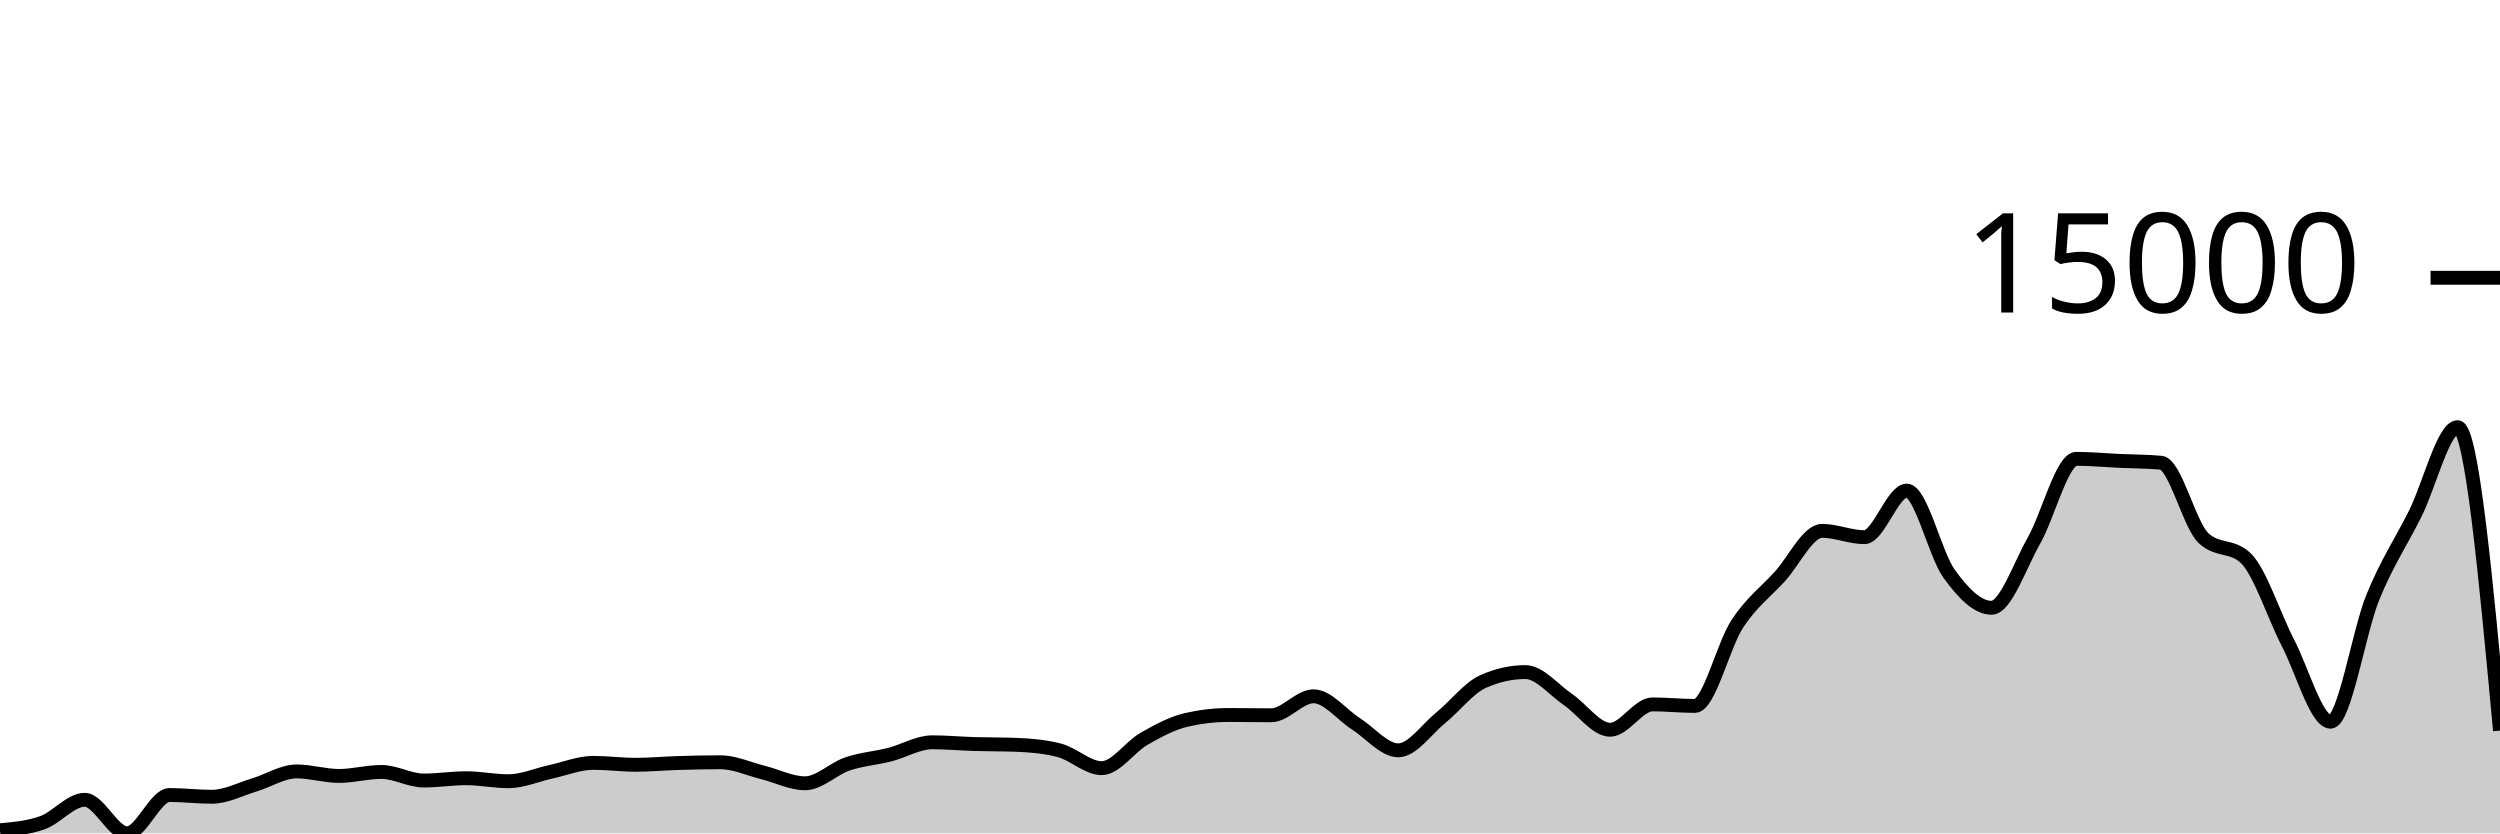
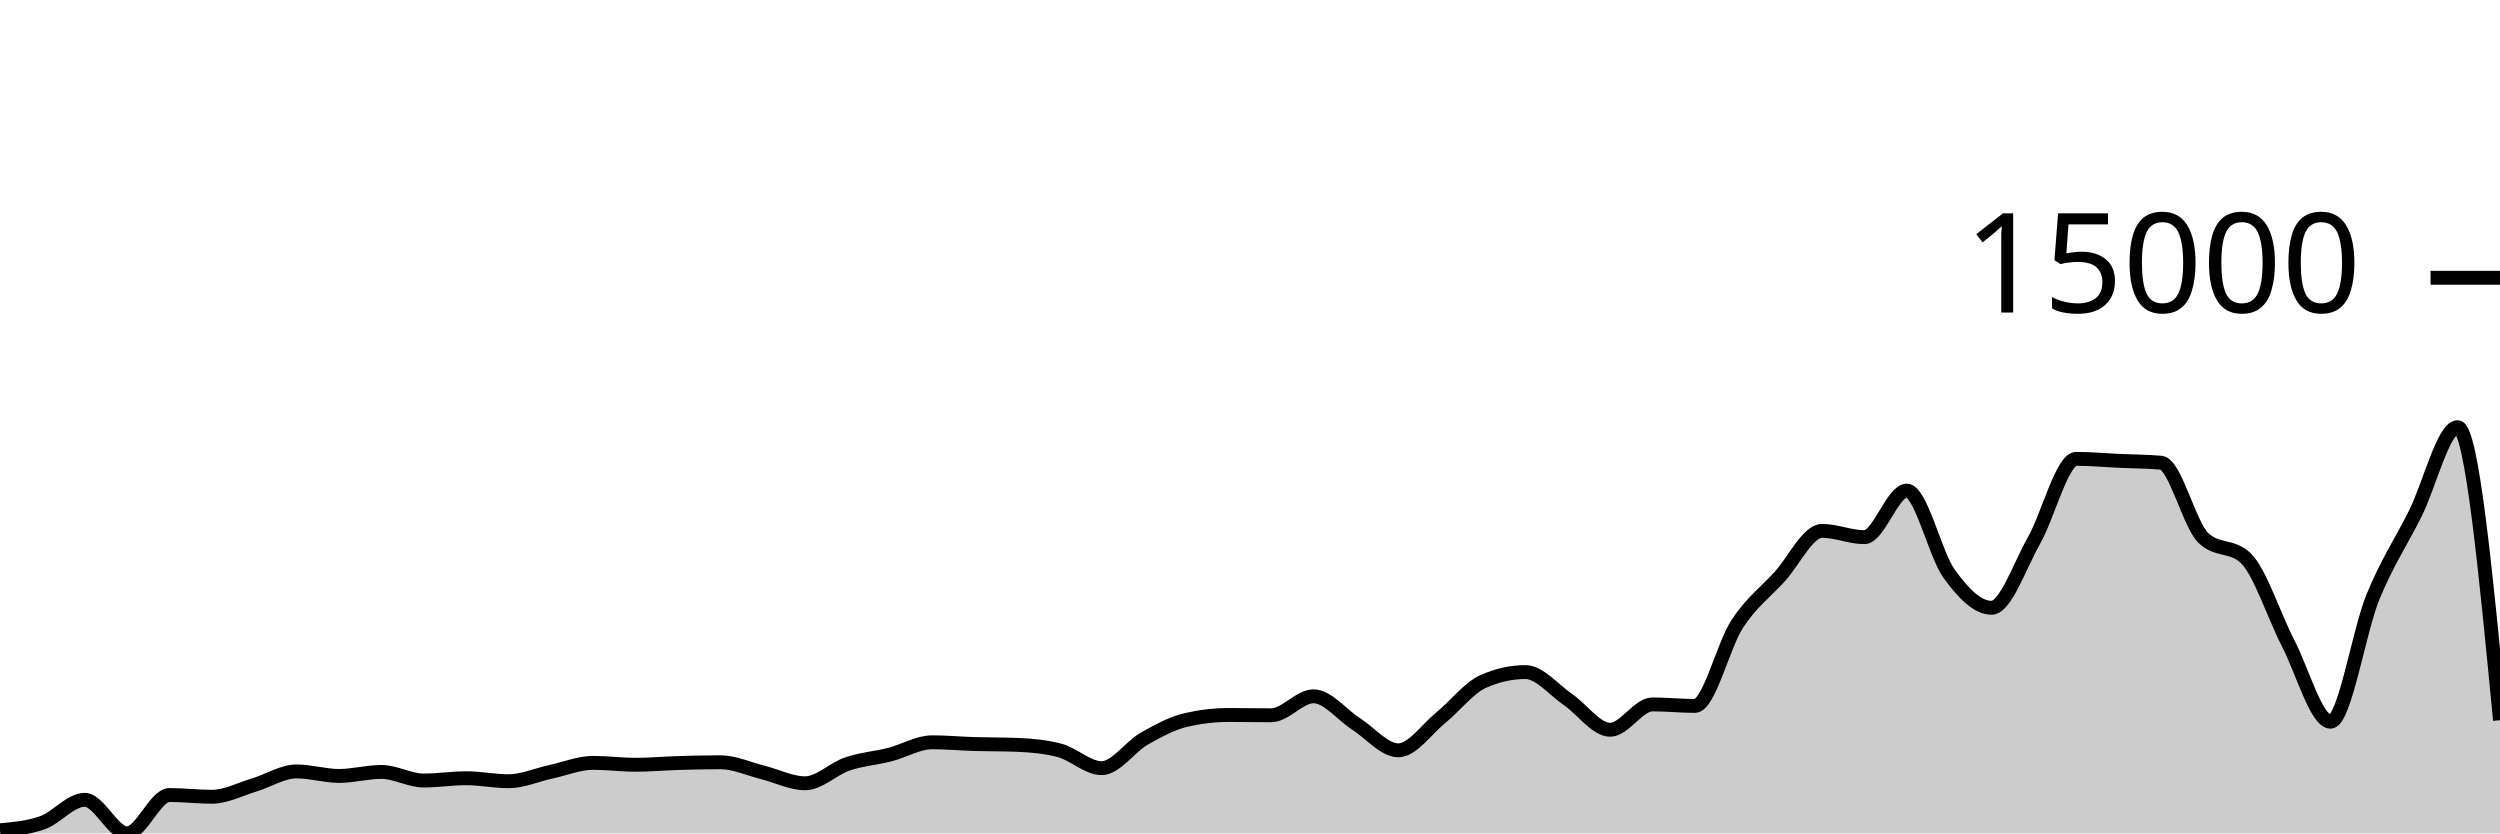
<svg xmlns="http://www.w3.org/2000/svg" viewBox="0 0 180 60">
  <g transform="translate(0,20)">
-     <path class="area" fill="rgba(0, 0, 0, 0.2)" d="M0,39.778C1.017,39.688,2.034,39.597,3.051,39.237C4.068,38.877,5.085,37.587,6.102,37.587C7.119,37.587,8.136,40,9.153,40C10.169,40,11.186,37.241,12.203,37.241C13.22,37.241,14.237,37.367,15.254,37.367C16.271,37.367,17.288,36.822,18.305,36.517C19.322,36.213,20.339,35.542,21.356,35.542C22.373,35.542,23.39,35.867,24.407,35.867C25.424,35.867,26.441,35.579,27.458,35.579C28.475,35.579,29.492,36.197,30.508,36.197C31.525,36.197,32.542,36.033,33.559,36.033C34.576,36.033,35.593,36.248,36.61,36.248C37.627,36.248,38.644,35.79,39.661,35.57C40.678,35.349,41.695,34.926,42.712,34.926C43.729,34.926,44.746,35.064,45.763,35.064C46.78,35.064,47.797,34.968,48.814,34.938C49.831,34.907,50.847,34.882,51.864,34.882C52.881,34.882,53.898,35.359,54.915,35.612C55.932,35.864,56.949,36.396,57.966,36.396C58.983,36.396,60,35.347,61.017,35.003C62.034,34.659,63.051,34.591,64.068,34.332C65.085,34.072,66.102,33.445,67.119,33.445C68.136,33.445,69.153,33.54,70.169,33.571C71.186,33.602,72.203,33.59,73.22,33.629C74.237,33.668,75.254,33.76,76.271,34.023C77.288,34.285,78.305,35.307,79.322,35.307C80.339,35.307,81.356,33.771,82.373,33.192C83.39,32.612,84.407,32.064,85.424,31.83C86.441,31.596,87.458,31.479,88.475,31.479C89.492,31.479,90.508,31.5,91.525,31.5C92.542,31.5,93.559,30.133,94.576,30.133C95.593,30.133,96.61,31.465,97.627,32.113C98.644,32.761,99.661,34.023,100.678,34.023C101.695,34.023,102.712,32.508,103.729,31.682C104.746,30.857,105.763,29.524,106.78,29.07C107.797,28.616,108.814,28.389,109.831,28.389C110.847,28.389,111.864,29.665,112.881,30.357C113.898,31.05,114.915,32.543,115.932,32.543C116.949,32.543,117.966,30.716,118.983,30.716C120,30.716,121.017,30.826,122.034,30.826C123.051,30.826,124.068,26.467,125.085,24.916C126.102,23.365,127.119,22.636,128.136,21.52C129.153,20.405,130.169,18.222,131.186,18.222C132.203,18.222,133.22,18.676,134.237,18.676C135.254,18.676,136.271,15.325,137.288,15.325C138.305,15.325,139.322,19.908,140.339,21.314C141.356,22.72,142.373,23.76,143.39,23.76C144.407,23.76,145.424,20.717,146.441,18.929C147.458,17.142,148.475,13.036,149.492,13.036C150.508,13.036,151.525,13.135,152.542,13.181C153.559,13.228,154.576,13.226,155.593,13.315C156.61,13.404,157.627,17.768,158.644,18.735C159.661,19.702,160.678,19.219,161.695,20.186C162.712,21.153,163.729,24.35,164.746,26.313C165.763,28.276,166.78,31.963,167.797,31.963C168.814,31.963,169.831,25.491,170.847,22.995C171.864,20.498,172.881,19.022,173.898,16.982C174.915,14.942,175.932,10.757,176.949,10.757C177.966,10.757,178.983,21.68,180,32.604L180,40C178.983,40,177.966,40,176.949,40C175.932,40,174.915,40,173.898,40C172.881,40,171.864,40,170.847,40C169.831,40,168.814,40,167.797,40C166.78,40,165.763,40,164.746,40C163.729,40,162.712,40,161.695,40C160.678,40,159.661,40,158.644,40C157.627,40,156.61,40,155.593,40C154.576,40,153.559,40,152.542,40C151.525,40,150.508,40,149.492,40C148.475,40,147.458,40,146.441,40C145.424,40,144.407,40,143.39,40C142.373,40,141.356,40,140.339,40C139.322,40,138.305,40,137.288,40C136.271,40,135.254,40,134.237,40C133.22,40,132.203,40,131.186,40C130.169,40,129.153,40,128.136,40C127.119,40,126.102,40,125.085,40C124.068,40,123.051,40,122.034,40C121.017,40,120,40,118.983,40C117.966,40,116.949,40,115.932,40C114.915,40,113.898,40,112.881,40C111.864,40,110.847,40,109.831,40C108.814,40,107.797,40,106.78,40C105.763,40,104.746,40,103.729,40C102.712,40,101.695,40,100.678,40C99.661,40,98.644,40,97.627,40C96.61,40,95.593,40,94.576,40C93.559,40,92.542,40,91.525,40C90.508,40,89.492,40,88.475,40C87.458,40,86.441,40,85.424,40C84.407,40,83.39,40,82.373,40C81.356,40,80.339,40,79.322,40C78.305,40,77.288,40,76.271,40C75.254,40,74.237,40,73.22,40C72.203,40,71.186,40,70.169,40C69.153,40,68.136,40,67.119,40C66.102,40,65.085,40,64.068,40C63.051,40,62.034,40,61.017,40C60,40,58.983,40,57.966,40C56.949,40,55.932,40,54.915,40C53.898,40,52.881,40,51.864,40C50.847,40,49.831,40,48.814,40C47.797,40,46.78,40,45.763,40C44.746,40,43.729,40,42.712,40C41.695,40,40.678,40,39.661,40C38.644,40,37.627,40,36.61,40C35.593,40,34.576,40,33.559,40C32.542,40,31.525,40,30.508,40C29.492,40,28.475,40,27.458,40C26.441,40,25.424,40,24.407,40C23.39,40,22.373,40,21.356,40C20.339,40,19.322,40,18.305,40C17.288,40,16.271,40,15.254,40C14.237,40,13.22,40,12.203,40C11.186,40,10.169,40,9.153,40C8.136,40,7.119,40,6.102,40C5.085,40,4.068,40,3.051,40C2.034,40,1.017,40,0,40Z" />
-     <path class="line" stroke="black" fill="none" d="M0,39.778C1.017,39.688,2.034,39.597,3.051,39.237C4.068,38.877,5.085,37.587,6.102,37.587C7.119,37.587,8.136,40,9.153,40C10.169,40,11.186,37.241,12.203,37.241C13.22,37.241,14.237,37.367,15.254,37.367C16.271,37.367,17.288,36.822,18.305,36.517C19.322,36.213,20.339,35.542,21.356,35.542C22.373,35.542,23.39,35.867,24.407,35.867C25.424,35.867,26.441,35.579,27.458,35.579C28.475,35.579,29.492,36.197,30.508,36.197C31.525,36.197,32.542,36.033,33.559,36.033C34.576,36.033,35.593,36.248,36.61,36.248C37.627,36.248,38.644,35.79,39.661,35.57C40.678,35.349,41.695,34.926,42.712,34.926C43.729,34.926,44.746,35.064,45.763,35.064C46.78,35.064,47.797,34.968,48.814,34.938C49.831,34.907,50.847,34.882,51.864,34.882C52.881,34.882,53.898,35.359,54.915,35.612C55.932,35.864,56.949,36.396,57.966,36.396C58.983,36.396,60,35.347,61.017,35.003C62.034,34.659,63.051,34.591,64.068,34.332C65.085,34.072,66.102,33.445,67.119,33.445C68.136,33.445,69.153,33.54,70.169,33.571C71.186,33.602,72.203,33.59,73.22,33.629C74.237,33.668,75.254,33.76,76.271,34.023C77.288,34.285,78.305,35.307,79.322,35.307C80.339,35.307,81.356,33.771,82.373,33.192C83.39,32.612,84.407,32.064,85.424,31.83C86.441,31.596,87.458,31.479,88.475,31.479C89.492,31.479,90.508,31.5,91.525,31.5C92.542,31.5,93.559,30.133,94.576,30.133C95.593,30.133,96.61,31.465,97.627,32.113C98.644,32.761,99.661,34.023,100.678,34.023C101.695,34.023,102.712,32.508,103.729,31.682C104.746,30.857,105.763,29.524,106.78,29.07C107.797,28.616,108.814,28.389,109.831,28.389C110.847,28.389,111.864,29.665,112.881,30.357C113.898,31.05,114.915,32.543,115.932,32.543C116.949,32.543,117.966,30.716,118.983,30.716C120,30.716,121.017,30.826,122.034,30.826C123.051,30.826,124.068,26.467,125.085,24.916C126.102,23.365,127.119,22.636,128.136,21.52C129.153,20.405,130.169,18.222,131.186,18.222C132.203,18.222,133.22,18.676,134.237,18.676C135.254,18.676,136.271,15.325,137.288,15.325C138.305,15.325,139.322,19.908,140.339,21.314C141.356,22.72,142.373,23.76,143.39,23.76C144.407,23.76,145.424,20.717,146.441,18.929C147.458,17.142,148.475,13.036,149.492,13.036C150.508,13.036,151.525,13.135,152.542,13.181C153.559,13.228,154.576,13.226,155.593,13.315C156.61,13.404,157.627,17.768,158.644,18.735C159.661,19.702,160.678,19.219,161.695,20.186C162.712,21.153,163.729,24.35,164.746,26.313C165.763,28.276,166.78,31.963,167.797,31.963C168.814,31.963,169.831,25.491,170.847,22.995C171.864,20.498,172.881,19.022,173.898,16.982C174.915,14.942,175.932,10.757,176.949,10.757C177.966,10.757,178.983,21.68,180,32.604" />
+     <path class="area" fill="rgba(0, 0, 0, 0.2)" d="M0,39.778C1.017,39.688,2.034,39.597,3.051,39.237C4.068,38.877,5.085,37.587,6.102,37.587C7.119,37.587,8.136,40,9.153,40C10.169,40,11.186,37.241,12.203,37.241C13.22,37.241,14.237,37.367,15.254,37.367C16.271,37.367,17.288,36.822,18.305,36.517C19.322,36.213,20.339,35.542,21.356,35.542C22.373,35.542,23.39,35.867,24.407,35.867C25.424,35.867,26.441,35.579,27.458,35.579C28.475,35.579,29.492,36.197,30.508,36.197C31.525,36.197,32.542,36.033,33.559,36.033C34.576,36.033,35.593,36.248,36.61,36.248C37.627,36.248,38.644,35.79,39.661,35.57C40.678,35.349,41.695,34.926,42.712,34.926C43.729,34.926,44.746,35.064,45.763,35.064C46.78,35.064,47.797,34.968,48.814,34.938C49.831,34.907,50.847,34.882,51.864,34.882C52.881,34.882,53.898,35.359,54.915,35.612C55.932,35.864,56.949,36.396,57.966,36.396C58.983,36.396,60,35.347,61.017,35.003C62.034,34.659,63.051,34.591,64.068,34.332C65.085,34.072,66.102,33.445,67.119,33.445C68.136,33.445,69.153,33.54,70.169,33.571C71.186,33.602,72.203,33.59,73.22,33.629C74.237,33.668,75.254,33.76,76.271,34.023C77.288,34.285,78.305,35.307,79.322,35.307C80.339,35.307,81.356,33.771,82.373,33.192C83.39,32.612,84.407,32.064,85.424,31.83C86.441,31.596,87.458,31.479,88.475,31.479C89.492,31.479,90.508,31.5,91.525,31.5C92.542,31.5,93.559,30.133,94.576,30.133C95.593,30.133,96.61,31.465,97.627,32.113C98.644,32.761,99.661,34.023,100.678,34.023C101.695,34.023,102.712,32.508,103.729,31.682C104.746,30.857,105.763,29.524,106.78,29.07C107.797,28.616,108.814,28.389,109.831,28.389C110.847,28.389,111.864,29.665,112.881,30.357C113.898,31.05,114.915,32.543,115.932,32.543C116.949,32.543,117.966,30.716,118.983,30.716C120,30.716,121.017,30.826,122.034,30.826C123.051,30.826,124.068,26.467,125.085,24.916C126.102,23.365,127.119,22.636,128.136,21.52C129.153,20.405,130.169,18.222,131.186,18.222C132.203,18.222,133.22,18.676,134.237,18.676C135.254,18.676,136.271,15.325,137.288,15.325C138.305,15.325,139.322,19.908,140.339,21.314C141.356,22.72,142.373,23.76,143.39,23.76C144.407,23.76,145.424,20.717,146.441,18.929C147.458,17.142,148.475,13.036,149.492,13.036C150.508,13.036,151.525,13.135,152.542,13.181C153.559,13.228,154.576,13.226,155.593,13.315C156.61,13.404,157.627,17.768,158.644,18.735C159.661,19.702,160.678,19.219,161.695,20.186C162.712,21.153,163.729,24.35,164.746,26.313C165.763,28.276,166.78,31.963,167.797,31.963C168.814,31.963,169.831,25.491,170.847,22.995C171.864,20.498,172.881,19.022,173.898,16.982C174.915,14.942,175.932,10.757,176.949,10.757C177.966,10.757,178.983,21.306,180,31.855L180,40C178.983,40,177.966,40,176.949,40C175.932,40,174.915,40,173.898,40C172.881,40,171.864,40,170.847,40C169.831,40,168.814,40,167.797,40C166.78,40,165.763,40,164.746,40C163.729,40,162.712,40,161.695,40C160.678,40,159.661,40,158.644,40C157.627,40,156.61,40,155.593,40C154.576,40,153.559,40,152.542,40C151.525,40,150.508,40,149.492,40C148.475,40,147.458,40,146.441,40C145.424,40,144.407,40,143.39,40C142.373,40,141.356,40,140.339,40C139.322,40,138.305,40,137.288,40C136.271,40,135.254,40,134.237,40C133.22,40,132.203,40,131.186,40C130.169,40,129.153,40,128.136,40C127.119,40,126.102,40,125.085,40C124.068,40,123.051,40,122.034,40C121.017,40,120,40,118.983,40C117.966,40,116.949,40,115.932,40C114.915,40,113.898,40,112.881,40C111.864,40,110.847,40,109.831,40C108.814,40,107.797,40,106.78,40C105.763,40,104.746,40,103.729,40C102.712,40,101.695,40,100.678,40C99.661,40,98.644,40,97.627,40C96.61,40,95.593,40,94.576,40C93.559,40,92.542,40,91.525,40C90.508,40,89.492,40,88.475,40C87.458,40,86.441,40,85.424,40C84.407,40,83.39,40,82.373,40C81.356,40,80.339,40,79.322,40C78.305,40,77.288,40,76.271,40C75.254,40,74.237,40,73.22,40C72.203,40,71.186,40,70.169,40C69.153,40,68.136,40,67.119,40C66.102,40,65.085,40,64.068,40C63.051,40,62.034,40,61.017,40C60,40,58.983,40,57.966,40C56.949,40,55.932,40,54.915,40C53.898,40,52.881,40,51.864,40C50.847,40,49.831,40,48.814,40C47.797,40,46.78,40,45.763,40C44.746,40,43.729,40,42.712,40C41.695,40,40.678,40,39.661,40C38.644,40,37.627,40,36.61,40C35.593,40,34.576,40,33.559,40C32.542,40,31.525,40,30.508,40C29.492,40,28.475,40,27.458,40C26.441,40,25.424,40,24.407,40C23.39,40,22.373,40,21.356,40C20.339,40,19.322,40,18.305,40C17.288,40,16.271,40,15.254,40C14.237,40,13.22,40,12.203,40C11.186,40,10.169,40,9.153,40C8.136,40,7.119,40,6.102,40C5.085,40,4.068,40,3.051,40C2.034,40,1.017,40,0,40Z" />
+     <path class="line" stroke="black" fill="none" d="M0,39.778C1.017,39.688,2.034,39.597,3.051,39.237C4.068,38.877,5.085,37.587,6.102,37.587C7.119,37.587,8.136,40,9.153,40C10.169,40,11.186,37.241,12.203,37.241C13.22,37.241,14.237,37.367,15.254,37.367C16.271,37.367,17.288,36.822,18.305,36.517C19.322,36.213,20.339,35.542,21.356,35.542C22.373,35.542,23.39,35.867,24.407,35.867C25.424,35.867,26.441,35.579,27.458,35.579C28.475,35.579,29.492,36.197,30.508,36.197C31.525,36.197,32.542,36.033,33.559,36.033C34.576,36.033,35.593,36.248,36.61,36.248C37.627,36.248,38.644,35.79,39.661,35.57C40.678,35.349,41.695,34.926,42.712,34.926C43.729,34.926,44.746,35.064,45.763,35.064C46.78,35.064,47.797,34.968,48.814,34.938C49.831,34.907,50.847,34.882,51.864,34.882C52.881,34.882,53.898,35.359,54.915,35.612C55.932,35.864,56.949,36.396,57.966,36.396C58.983,36.396,60,35.347,61.017,35.003C62.034,34.659,63.051,34.591,64.068,34.332C65.085,34.072,66.102,33.445,67.119,33.445C68.136,33.445,69.153,33.54,70.169,33.571C71.186,33.602,72.203,33.59,73.22,33.629C74.237,33.668,75.254,33.76,76.271,34.023C77.288,34.285,78.305,35.307,79.322,35.307C80.339,35.307,81.356,33.771,82.373,33.192C83.39,32.612,84.407,32.064,85.424,31.83C86.441,31.596,87.458,31.479,88.475,31.479C89.492,31.479,90.508,31.5,91.525,31.5C92.542,31.5,93.559,30.133,94.576,30.133C95.593,30.133,96.61,31.465,97.627,32.113C98.644,32.761,99.661,34.023,100.678,34.023C101.695,34.023,102.712,32.508,103.729,31.682C104.746,30.857,105.763,29.524,106.78,29.07C107.797,28.616,108.814,28.389,109.831,28.389C110.847,28.389,111.864,29.665,112.881,30.357C113.898,31.05,114.915,32.543,115.932,32.543C116.949,32.543,117.966,30.716,118.983,30.716C120,30.716,121.017,30.826,122.034,30.826C123.051,30.826,124.068,26.467,125.085,24.916C126.102,23.365,127.119,22.636,128.136,21.52C129.153,20.405,130.169,18.222,131.186,18.222C132.203,18.222,133.22,18.676,134.237,18.676C135.254,18.676,136.271,15.325,137.288,15.325C138.305,15.325,139.322,19.908,140.339,21.314C141.356,22.72,142.373,23.76,143.39,23.76C144.407,23.76,145.424,20.717,146.441,18.929C147.458,17.142,148.475,13.036,149.492,13.036C150.508,13.036,151.525,13.135,152.542,13.181C153.559,13.228,154.576,13.226,155.593,13.315C156.61,13.404,157.627,17.768,158.644,18.735C159.661,19.702,160.678,19.219,161.695,20.186C162.712,21.153,163.729,24.35,164.746,26.313C165.763,28.276,166.78,31.963,167.797,31.963C168.814,31.963,169.831,25.491,170.847,22.995C171.864,20.498,172.881,19.022,173.898,16.982C174.915,14.942,175.932,10.757,176.949,10.757C177.966,10.757,178.983,21.306,180,31.855" />
    <path class="axis-ceiling" stroke-width="1" stroke="black" fill="none" d="M175,0L180,0" />
    <text class="axis-ceiling-label" font-family="sans-serif" text-anchor="end" font-size="10px" x="170" y="2.5">15000</text>
  </g>
</svg>
